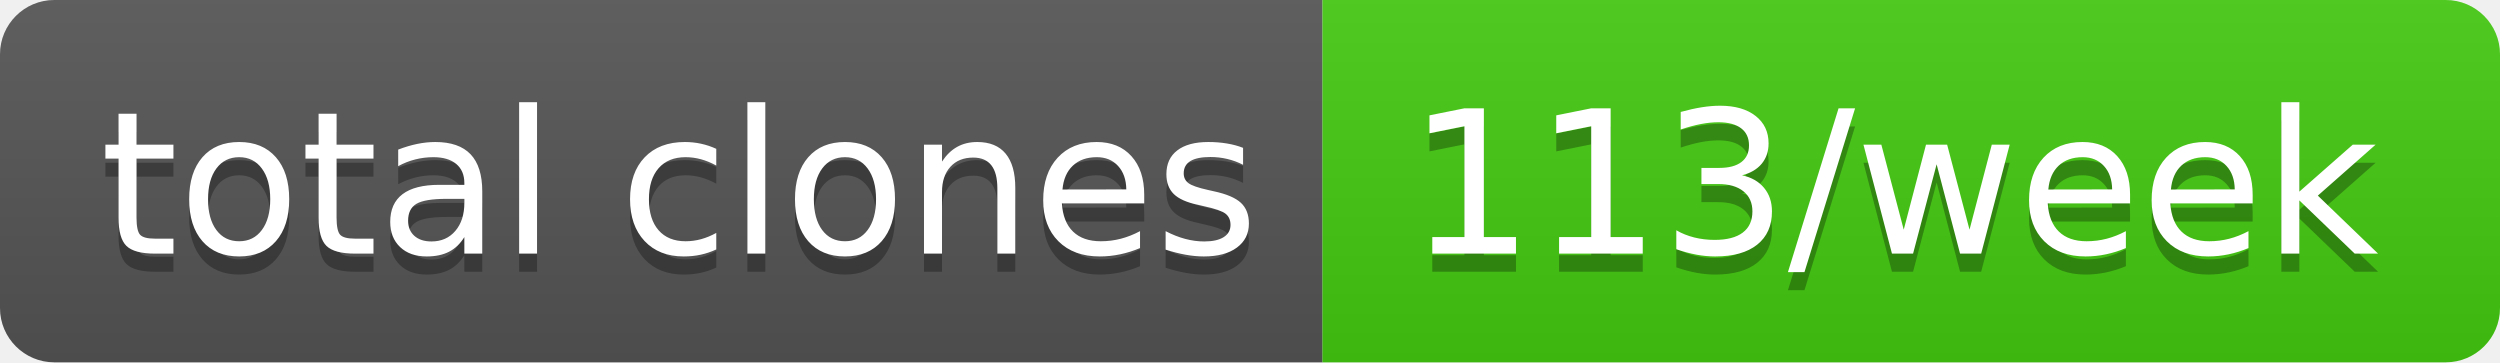
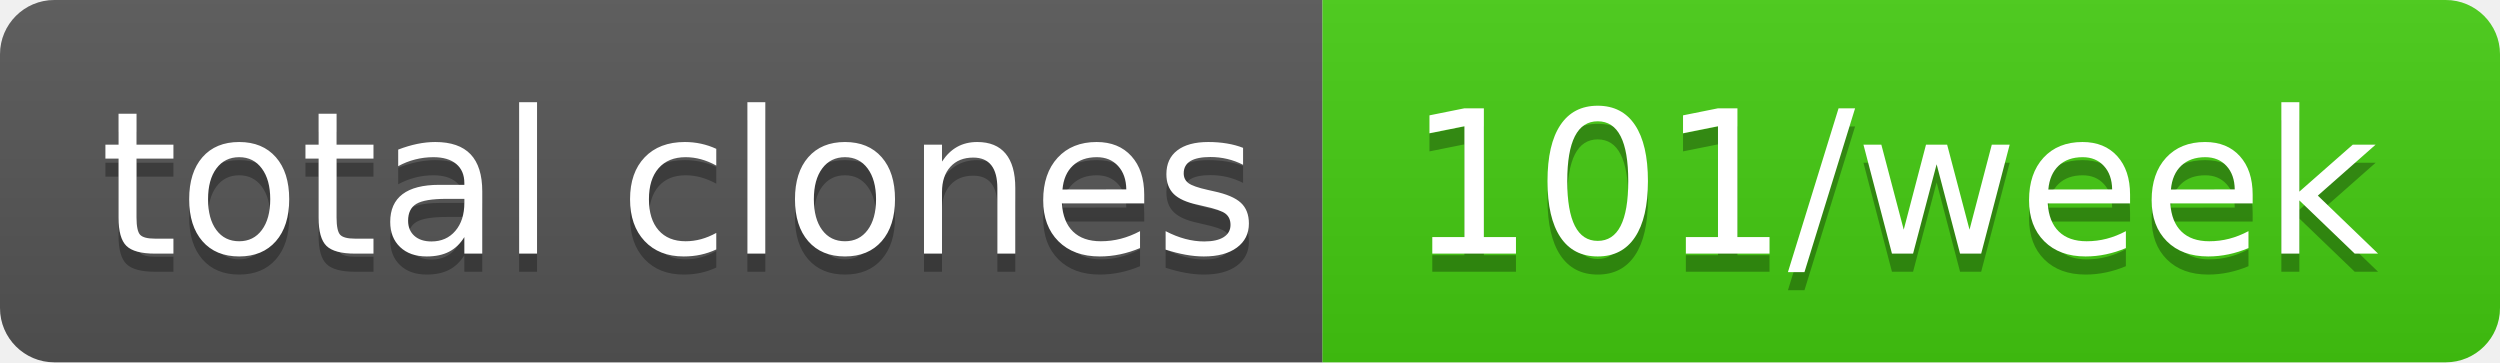
- <svg xmlns="http://www.w3.org/2000/svg" width="138" height="20" role="img" aria-label="total clones: 113/week">
+ <svg xmlns="http://www.w3.org/2000/svg" width="138" height="20" role="img" aria-label="total clones: 101/week">
  <linearGradient id="s" x2="0" y2="100%">
    <stop offset="0" stop-color="#bbb" stop-opacity=".1" />
    <stop offset="1" stop-opacity=".1" />
  </linearGradient>
  <clipPath id="r">
    <rect width="138" height="20" rx="3" fill="#fff" />
  </clipPath>
  <g clip-path="url(#r)">
    <rect width="73" height="20" fill="#555" />
    <rect x="73" width="65" height="20" fill="#4c1" />
    <rect width="138" height="20" fill="url(#s)" />
  </g>
  <g fill="#fff" text-anchor="middle" font-family="Verdana,Geneva,DejaVu Sans,sans-serif" text-rendering="geometricPrecision" font-size="110">
    <text aria-hidden="true" x="375" y="150" fill="#010101" fill-opacity=".3" transform="scale(.1)" textLength="630">total clones</text>
    <text x="375" y="140" transform="scale(.1)" fill="#fff" textLength="630">total clones</text>
-     <text aria-hidden="true" x="1045" y="150" fill="#010101" fill-opacity=".3" transform="scale(.1)" textLength="550">113/week</text>
-     <text x="1045" y="140" transform="scale(.1)" fill="#fff" textLength="550">113/week</text>
+     <text aria-hidden="true" x="1045" y="150" fill="#010101" fill-opacity=".3" transform="scale(.1)" textLength="550">101/week</text>
+     <text x="1045" y="140" transform="scale(.1)" fill="#fff" textLength="550">101/week</text>
  </g>
</svg>
